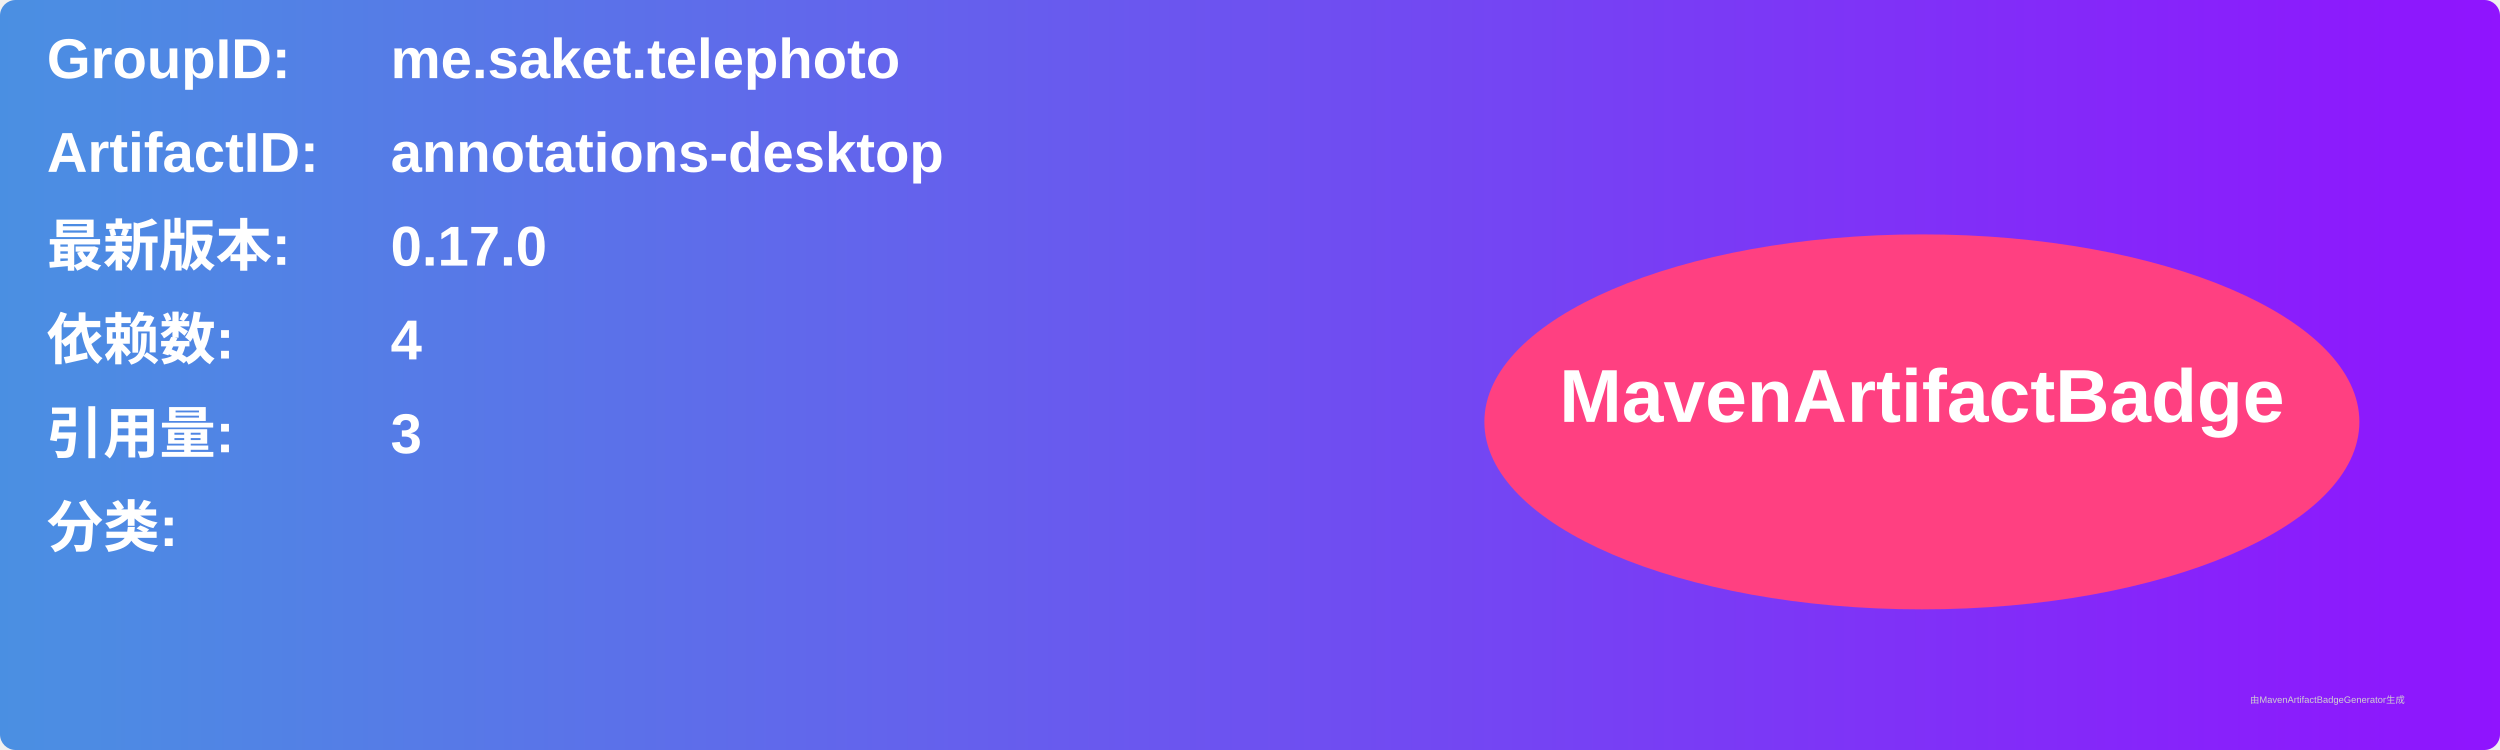
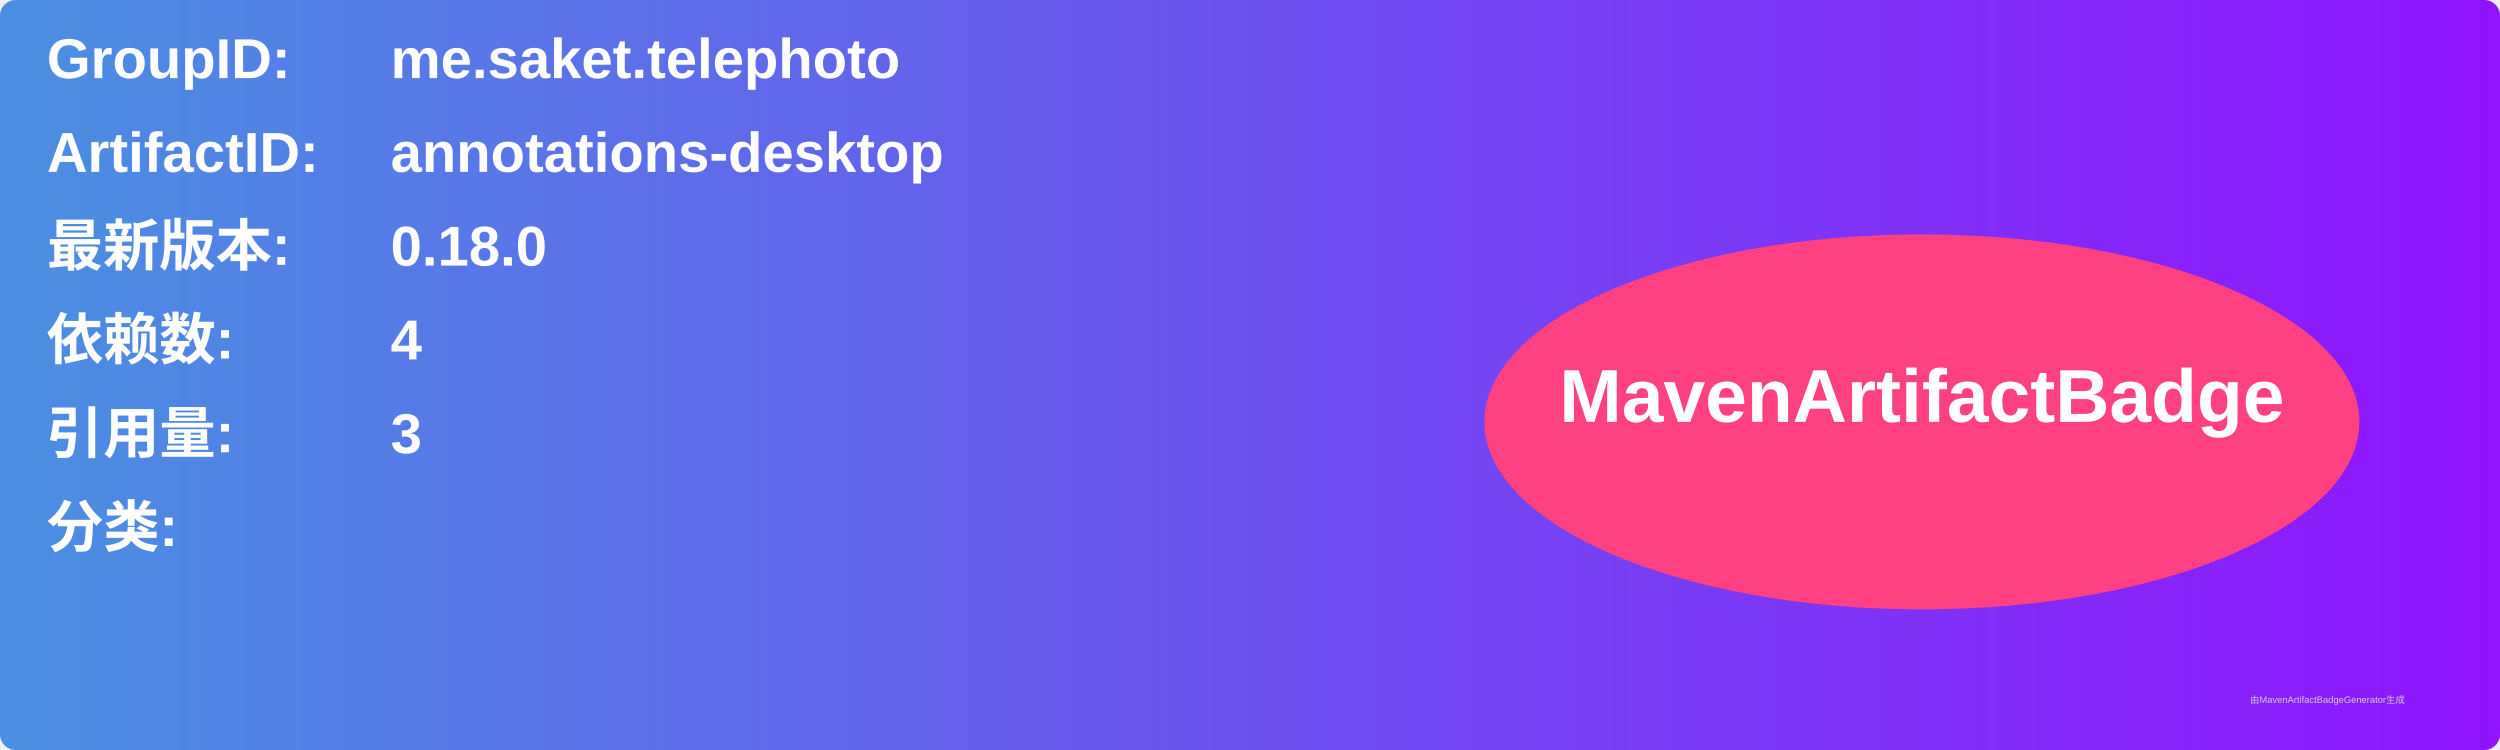
<svg xmlns="http://www.w3.org/2000/svg" width="800" height="240" viewBox="0 0 800 240">
  <linearGradient id="grad" x1="0%" y1="0%" x2="100%" y2="0%">
    <stop offset="0%" stop-color="#4a90e2" />
    <stop offset="100%" stop-color="#9013fe" />
  </linearGradient>
  <rect width="100%" height="100%" rx="5" ry="5" fill="url(#grad)" />
  <g transform="translate(15, 15)">
    <text x="0" y="10" font-family="Arial" font-size="18" fill="white" font-weight="bold" width="260">GroupID:</text>
    <text x="110" y="10" font-family="Arial" font-size="18" fill="white" font-weight="bold" width="460">me.saket.telephoto</text>
    <text x="0" y="40" font-family="Arial" font-size="18" fill="white" font-weight="bold" width="260">ArtifactID:</text>
    <text x="110" y="40" font-family="Arial" font-size="18" fill="white" font-weight="bold" width="460">annotations-desktop</text>
    <text x="0" y="70" font-family="Arial" font-size="18" fill="white" font-weight="bold">最新版本:</text>
    <text x="110" y="70" font-family="Arial" font-size="18" fill="white" font-weight="bold">
-       <tspan font-weight="bold">0.17.0</tspan>
+       <tspan font-weight="bold">0.18.0</tspan>
    </text>
    <text x="0" y="100" font-family="Arial" font-size="18" fill="white" font-weight="bold">依赖数: </text>
    <text x="110" y="100" font-family="Arial" font-size="18" fill="white">
      <tspan font-weight="bold">4</tspan>
    </text>
    <text x="0" y="130" font-family="Arial" font-size="18" fill="white" font-weight="bold">引用量: </text>
    <text x="110" y="130" font-family="Arial" font-size="18" fill="white">
      <tspan font-weight="bold">3</tspan>
    </text>
    <text x="0" y="160" font-family="Arial" font-size="18" fill="white" font-weight="bold">分类:</text>
    <text x="10" y="190" font-family="Arial" font-size="10" fill="white">
      <tspan font-weight="bold" />
    </text>
    <ellipse cx="600" cy="120" rx="140" ry="60" fill="#ff4081" />
    <text x="600" y="120" text-anchor="middle" font-family="Arial" font-size="24" fill="white" font-weight="bold">MavenArtifactBadge</text>
  </g>
  <text x="720" y="225" font-family="Arial" font-size="3" fill="#d0d0d0">由MavenArtifactBadgeGenerator生成</text>
</svg>
